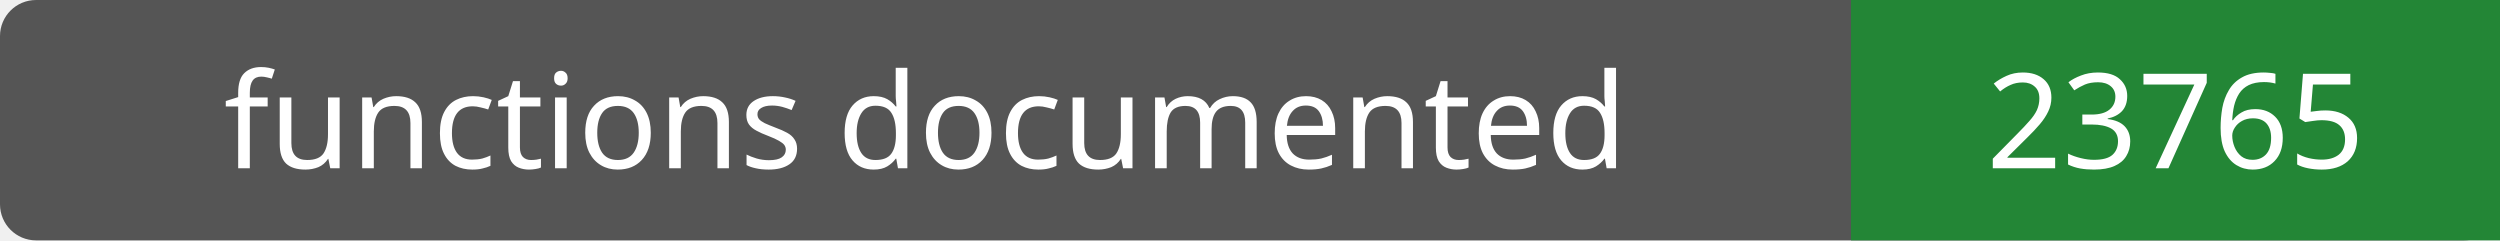
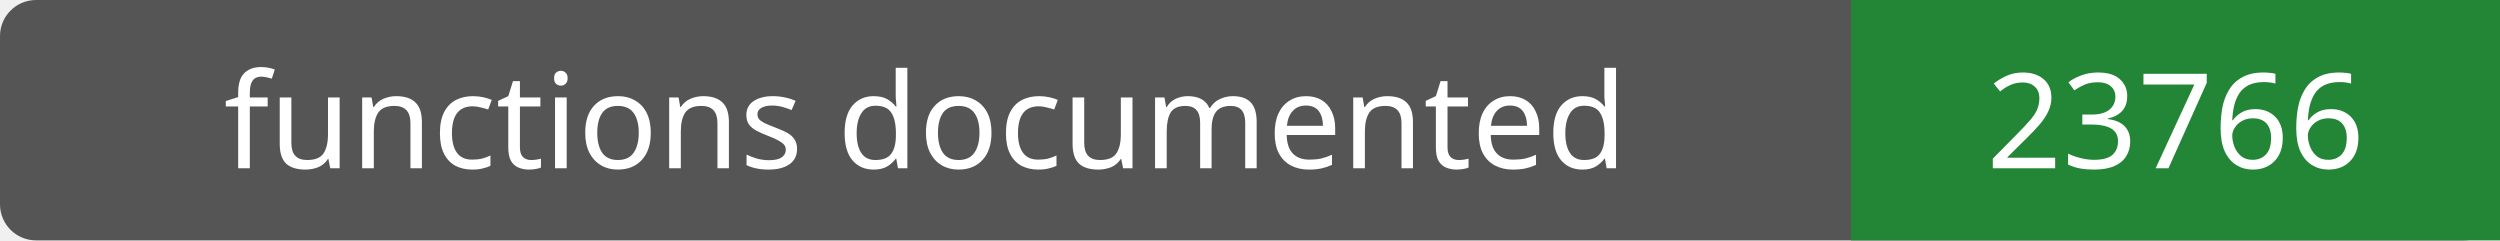
- <svg xmlns="http://www.w3.org/2000/svg" width="208" height="20" role="img" aria-label="functions documented: 23765">
+ <svg xmlns="http://www.w3.org/2000/svg" width="208" height="20" role="img" aria-label="functions documented: 23766">
  <rect width="208" height="20" rx="3" fill="#555" />
  <path fill="#238636" d="M154 0h54v20H154z" />
  <g fill="#fff" text-anchor="middle" font-family="Verdana,sans-serif" font-size="11">
    <text x="77.0" y="14">functions documented</text>
-     <text x="181.0" y="14">23765</text>
+     <text x="181.0" y="14">23766</text>
  </g>
</svg>
